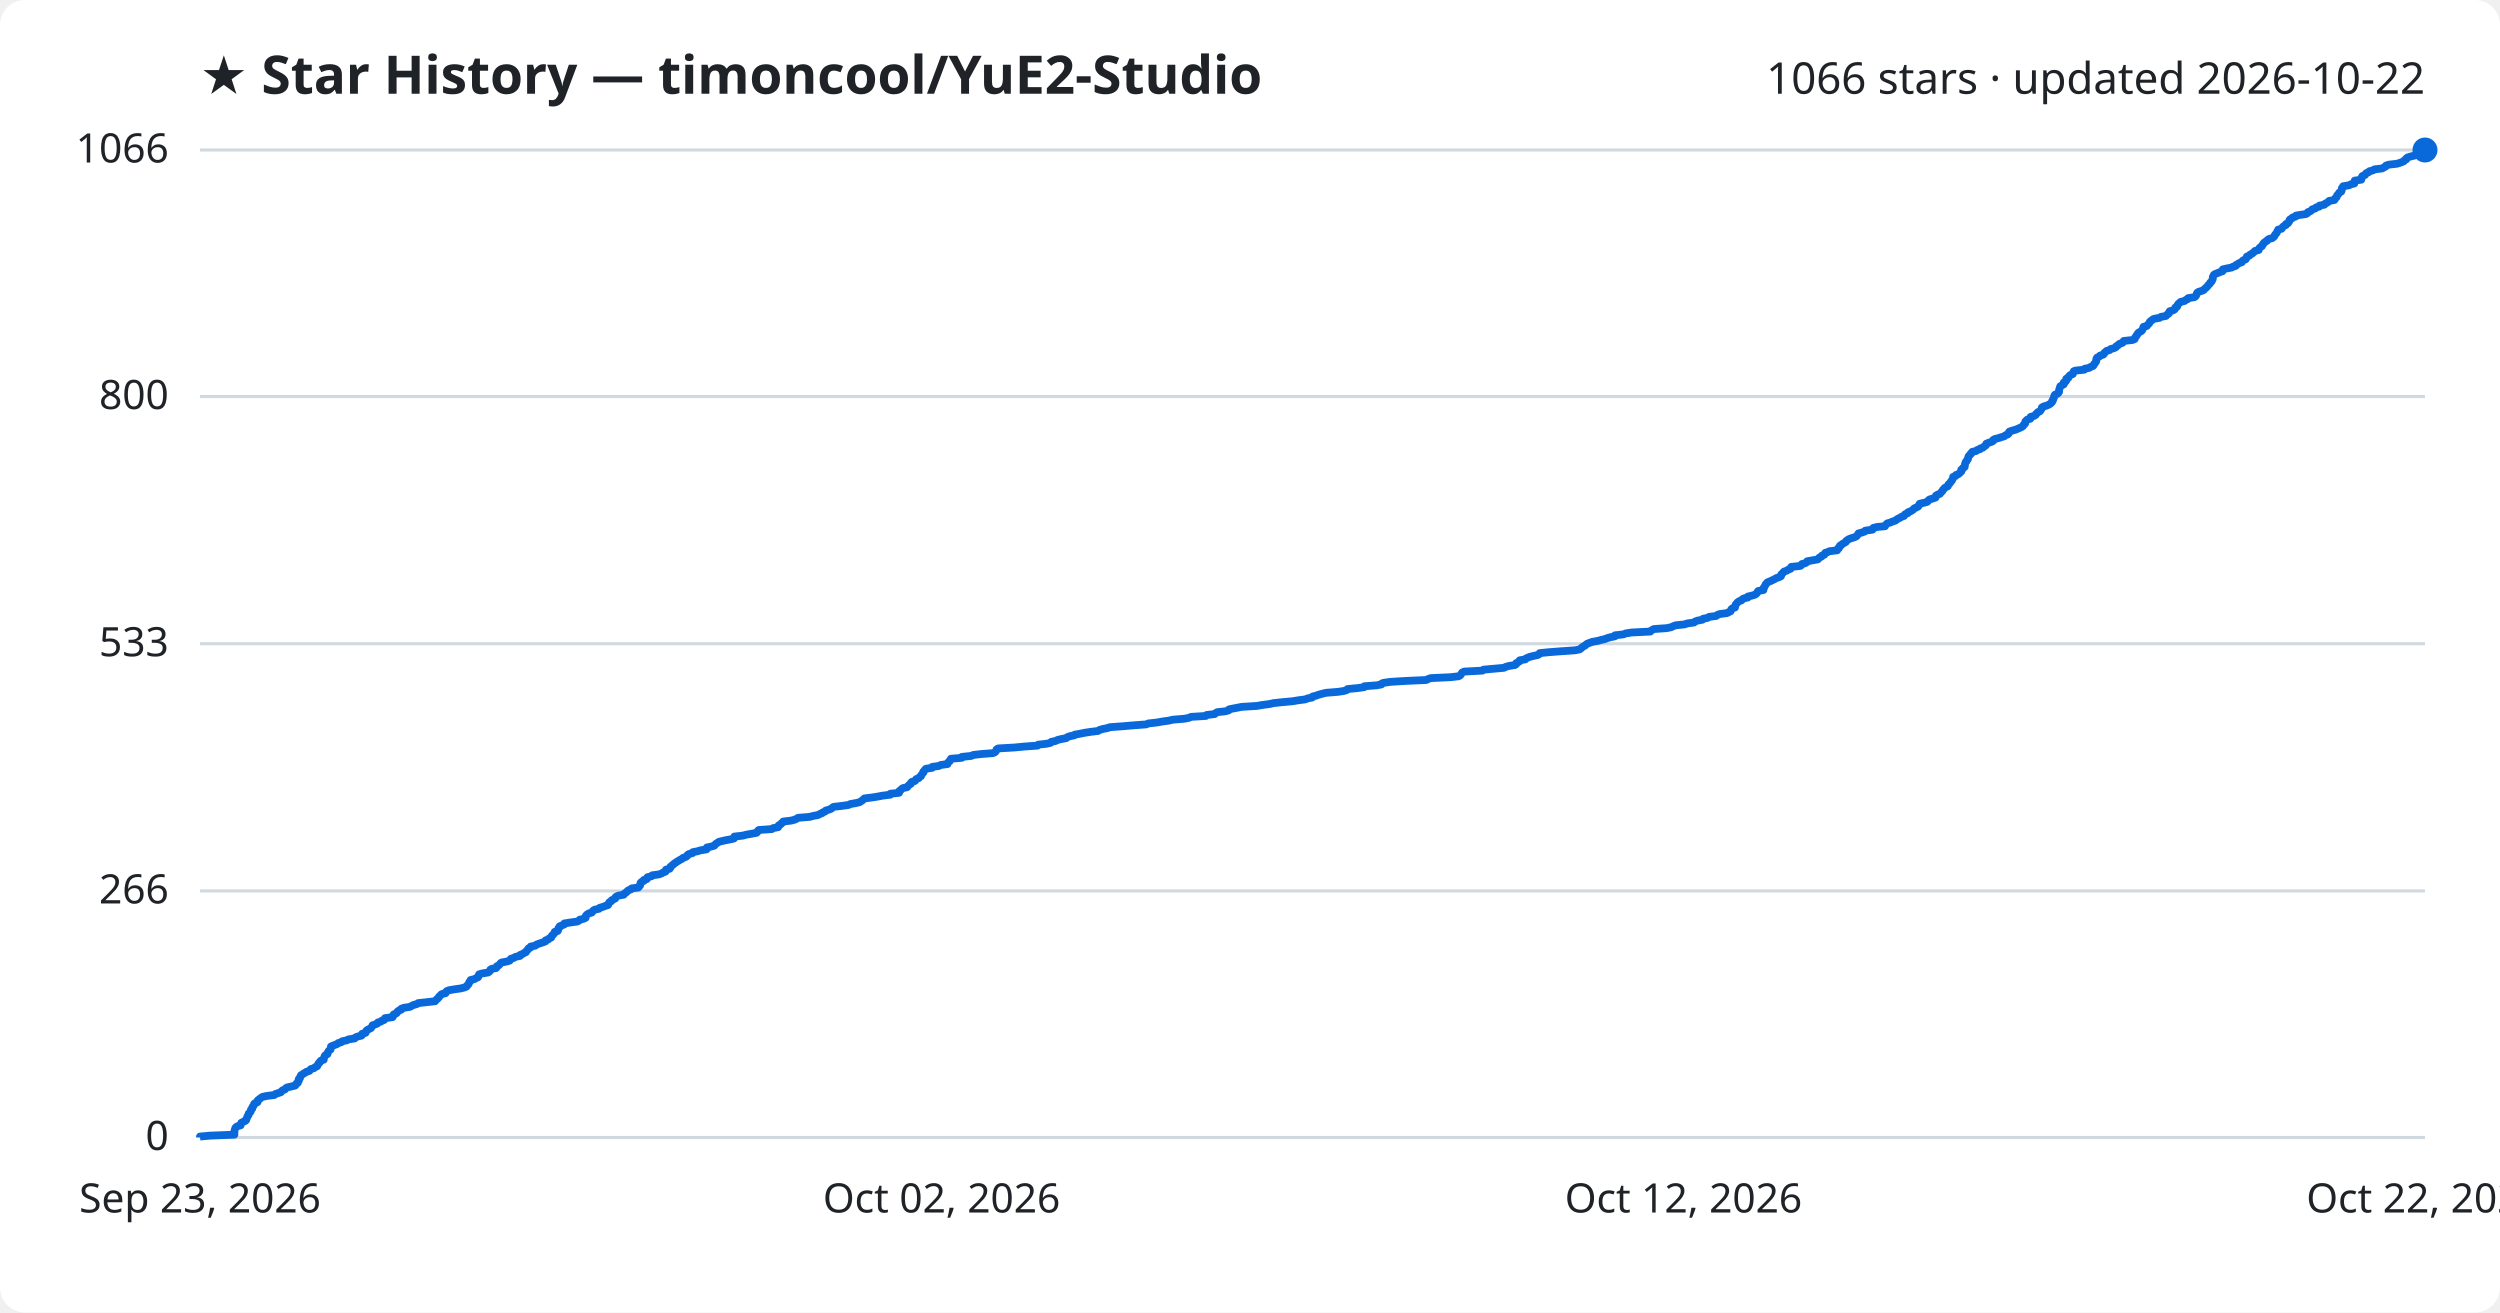
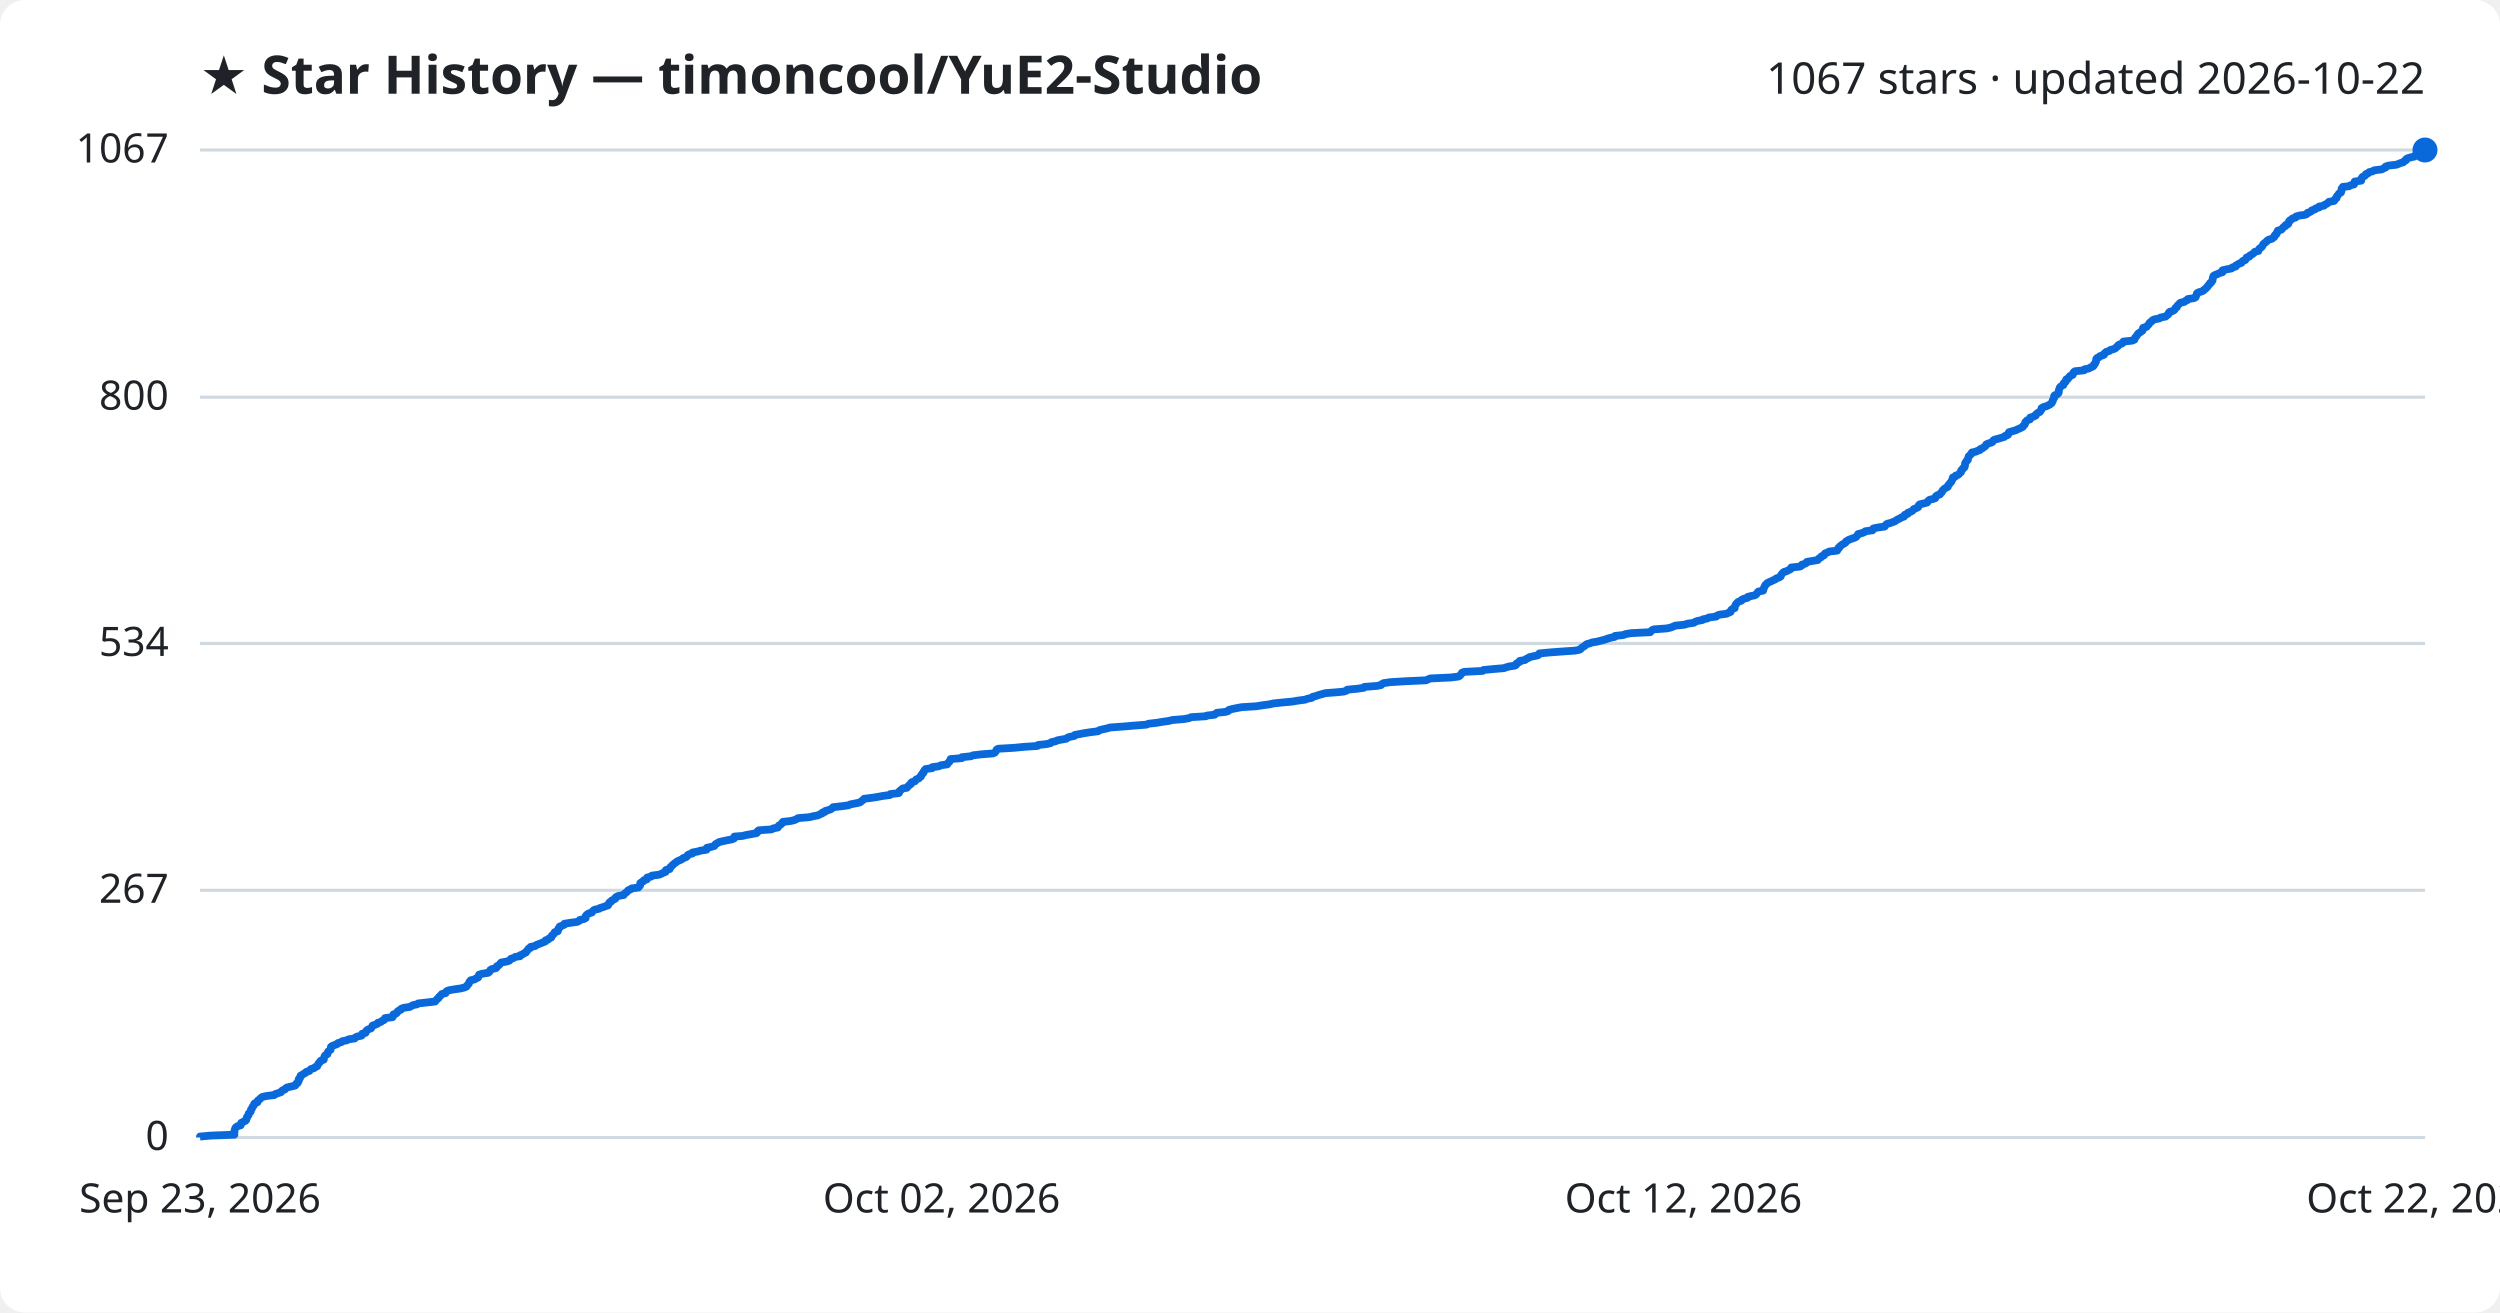
<svg xmlns="http://www.w3.org/2000/svg" viewBox="0 0 800 420" font-family="Segoe UI, sans-serif">
  <rect width="800" height="420" fill="#ffffff" rx="8" />
  <text x="64" y="30" fill="#1f2328" font-size="17" font-weight="700">★ Star History — timoncool/YuE2-Studio</text>
-   <text x="776" y="30" fill="#1f2328" font-size="14" text-anchor="end">1066 stars · updated 2026-10-22</text>
+   <text x="776" y="30" fill="#1f2328" font-size="14" text-anchor="end">1067 stars · updated 2026-10-22</text>
  <line x1="64" y1="364.0" x2="776" y2="364.0" stroke="#d1d9e0" stroke-width="1" />
  <text x="54" y="368.0" fill="#1f2328" font-size="13" text-anchor="end">0</text>
-   <line x1="64" y1="285.1" x2="776" y2="285.1" stroke="#d1d9e0" stroke-width="1" />
-   <text x="54" y="289.1" fill="#1f2328" font-size="13" text-anchor="end">266</text>
-   <line x1="64" y1="206.0" x2="776" y2="206.0" stroke="#d1d9e0" stroke-width="1" />
-   <text x="54" y="210.0" fill="#1f2328" font-size="13" text-anchor="end">533</text>
-   <line x1="64" y1="126.9" x2="776" y2="126.9" stroke="#d1d9e0" stroke-width="1" />
-   <text x="54" y="130.9" fill="#1f2328" font-size="13" text-anchor="end">800</text>
+   <line x1="64" y1="284.9" x2="776" y2="284.9" stroke="#d1d9e0" stroke-width="1" />
+   <text x="54" y="288.9" fill="#1f2328" font-size="13" text-anchor="end">267</text>
+   <line x1="64" y1="205.9" x2="776" y2="205.9" stroke="#d1d9e0" stroke-width="1" />
+   <text x="54" y="209.9" fill="#1f2328" font-size="13" text-anchor="end">534</text>
+   <line x1="64" y1="127.1" x2="776" y2="127.1" stroke="#d1d9e0" stroke-width="1" />
+   <text x="54" y="131.1" fill="#1f2328" font-size="13" text-anchor="end">800</text>
  <line x1="64" y1="48.0" x2="776" y2="48.0" stroke="#d1d9e0" stroke-width="1" />
-   <text x="54" y="52.0" fill="#1f2328" font-size="13" text-anchor="end">1066</text>
-   <path d="M64.0,364.0 L64.0,363.7 L67.2,363.4 L75.0,363.1 L75.0,362.8 L75.0,362.5 L75.0,362.2 L75.0,361.9 L75.1,361.6 L75.2,361.3 L75.3,361.0 L75.5,360.7 L76.0,360.4 L77.0,360.1 L77.1,359.8 L77.1,359.6 L77.2,359.3 L77.8,359.0 L78.5,358.7 L78.8,358.4 L78.8,358.1 L79.0,357.8 L79.1,357.5 L79.2,357.2 L79.5,356.9 L79.5,356.6 L79.6,356.3 L80.0,356.0 L80.2,355.7 L80.3,355.4 L80.3,355.1 L80.7,354.8 L80.7,354.5 L80.8,354.2 L81.1,353.9 L81.3,353.6 L81.3,353.3 L81.6,353.0 L82.4,352.7 L82.5,352.4 L82.5,352.1 L82.9,351.8 L83.3,351.5 L83.5,351.3 L84.0,351.0 L85.4,350.7 L87.8,350.4 L88.1,350.1 L89.0,349.8 L89.9,349.5 L90.1,349.2 L90.4,348.9 L91.2,348.6 L91.4,348.3 L91.8,348.0 L93.1,347.7 L94.4,347.4 L94.7,347.1 L94.8,346.8 L95.3,346.5 L95.3,346.2 L95.6,345.9 L95.6,345.6 L95.6,345.3 L96.0,345.0 L96.0,344.7 L96.2,344.4 L96.3,344.1 L96.8,343.8 L97.2,343.5 L97.8,343.2 L98.0,343.0 L99.0,342.7 L99.2,342.4 L99.5,342.1 L100.5,341.8 L100.8,341.5 L101.5,341.2 L101.6,340.9 L101.8,340.6 L101.9,340.3 L102.3,340.0 L102.4,339.7 L102.7,339.4 L103.6,339.1 L103.6,338.8 L103.7,338.5 L103.8,338.2 L103.9,337.9 L104.2,337.6 L104.8,337.3 L104.8,337.0 L105.0,336.7 L105.1,336.4 L105.4,336.1 L105.8,335.8 L105.8,335.5 L105.9,335.2 L105.9,334.9 L106.3,334.7 L107.1,334.4 L107.9,334.1 L108.2,333.8 L109.2,333.5 L109.5,333.2 L111.0,332.9 L111.5,332.6 L113.5,332.3 L113.7,332.0 L114.4,331.7 L115.7,331.4 L115.9,331.1 L115.9,330.8 L117.0,330.5 L117.1,330.2 L117.2,329.9 L117.5,329.6 L118.1,329.3 L118.7,329.0 L118.9,328.7 L119.1,328.4 L119.2,328.1 L120.1,327.8 L120.8,327.5 L120.9,327.2 L121.9,326.9 L122.2,326.6 L122.9,326.4 L123.1,326.1 L123.2,325.8 L125.6,325.5 L125.8,325.2 L125.8,324.9 L126.0,324.6 L126.8,324.3 L127.1,324.0 L127.2,323.7 L127.6,323.4 L128.4,323.1 L128.4,322.8 L129.2,322.5 L131.2,322.2 L131.7,321.9 L132.3,321.6 L133.4,321.3 L133.8,321.0 L136.5,320.7 L139.2,320.4 L139.5,320.1 L139.7,319.8 L140.1,319.5 L140.4,319.2 L140.5,318.9 L140.9,318.6 L141.1,318.3 L141.4,318.1 L142.6,317.8 L142.7,317.5 L142.9,317.2 L143.6,316.9 L145.3,316.6 L147.4,316.3 L148.6,316.0 L149.3,315.7 L149.4,315.4 L149.8,315.1 L150.0,314.8 L150.1,314.5 L150.2,314.2 L150.6,313.9 L150.6,313.6 L151.9,313.3 L152.3,313.0 L153.0,312.7 L153.1,312.4 L153.2,312.1 L153.3,311.8 L154.3,311.5 L156.2,311.2 L156.6,310.9 L156.9,310.6 L156.9,310.3 L157.4,310.0 L158.7,309.8 L159.0,309.5 L159.0,309.2 L159.6,308.9 L159.9,308.6 L160.1,308.3 L160.5,308.0 L162.1,307.7 L163.1,307.4 L163.3,307.1 L163.5,306.8 L164.5,306.5 L164.9,306.2 L166.4,305.9 L166.4,305.6 L167.2,305.3 L167.6,305.0 L168.3,304.7 L168.4,304.4 L168.7,304.1 L169.0,303.8 L169.1,303.5 L169.8,303.2 L169.8,302.9 L171.3,302.6 L171.6,302.3 L172.4,302.0 L173.3,301.7 L173.9,301.5 L174.6,301.2 L174.6,300.9 L175.5,300.6 L175.7,300.3 L176.4,300.0 L176.5,299.7 L176.6,299.4 L177.0,299.1 L177.2,298.8 L177.5,298.5 L177.5,298.2 L178.5,297.9 L178.6,297.6 L178.7,297.3 L178.7,297.0 L179.1,296.7 L179.1,296.4 L179.9,296.1 L180.6,295.8 L180.6,295.5 L182.5,295.2 L184.7,294.9 L185.3,294.6 L185.5,294.3 L186.8,294.0 L187.4,293.7 L187.4,293.4 L187.4,293.2 L187.6,292.9 L187.9,292.6 L188.4,292.3 L189.4,292.0 L189.6,291.7 L189.8,291.4 L190.3,291.1 L191.7,290.8 L191.9,290.5 L192.9,290.2 L193.7,289.9 L194.6,289.6 L194.6,289.3 L194.9,289.0 L195.0,288.7 L195.6,288.4 L195.7,288.1 L196.3,287.8 L196.9,287.5 L196.9,287.2 L197.2,286.9 L197.9,286.6 L199.6,286.3 L199.7,286.0 L200.2,285.7 L200.6,285.4 L200.8,285.1 L201.1,284.9 L201.9,284.6 L202.1,284.3 L204.3,284.0 L204.4,283.7 L204.8,283.4 L204.9,283.1 L204.9,282.8 L205.0,282.5 L205.3,282.2 L206.0,281.9 L206.0,281.6 L207.0,281.3 L207.0,281.0 L207.2,280.7 L208.5,280.4 L208.7,280.1 L210.9,279.8 L211.7,279.5 L212.2,279.2 L213.0,278.9 L213.0,278.6 L213.1,278.3 L214.3,278.0 L214.5,277.7 L214.5,277.4 L214.9,277.1 L215.2,276.8 L215.5,276.6 L215.8,276.3 L216.3,276.0 L216.7,275.7 L217.2,275.4 L217.7,275.1 L218.3,274.8 L218.6,274.5 L219.5,274.2 L219.9,273.9 L220.0,273.6 L220.4,273.3 L221.6,273.0 L221.7,272.7 L223.2,272.4 L224.2,272.1 L226.1,271.8 L226.2,271.5 L226.2,271.2 L227.6,270.9 L228.6,270.6 L228.8,270.3 L229.1,270.0 L229.6,269.7 L230.0,269.4 L231.2,269.1 L232.6,268.8 L234.2,268.5 L234.9,268.3 L234.9,268.0 L235.0,267.7 L237.7,267.4 L238.8,267.1 L240.5,266.8 L242.1,266.5 L242.4,266.2 L242.5,265.9 L242.8,265.6 L247.0,265.3 L247.4,265.0 L249.0,264.7 L249.1,264.4 L249.2,264.1 L249.8,263.8 L250.0,263.5 L250.5,263.2 L250.6,262.9 L253.1,262.6 L254.3,262.3 L254.9,262.0 L255.4,261.7 L259.1,261.4 L260.2,261.1 L261.8,260.8 L262.3,260.5 L263.1,260.2 L263.2,260.0 L264.0,259.7 L264.2,259.4 L265.2,259.1 L266.0,258.8 L266.3,258.5 L266.7,258.2 L269.3,257.9 L271.5,257.6 L272.1,257.3 L273.8,257.0 L275.1,256.7 L275.5,256.4 L276.0,256.1 L276.3,255.8 L276.6,255.5 L279.0,255.2 L280.9,254.9 L282.5,254.6 L284.9,254.3 L284.9,254.0 L287.7,253.7 L287.8,253.4 L287.8,253.1 L288.3,252.8 L288.5,252.5 L288.9,252.2 L290.3,251.9 L290.4,251.7 L290.7,251.4 L291.0,251.1 L291.5,250.8 L291.5,250.5 L291.8,250.2 L292.8,249.9 L293.0,249.6 L293.2,249.3 L294.0,249.0 L294.2,248.7 L294.7,248.4 L294.8,248.1 L295.0,247.8 L295.2,247.5 L295.5,247.2 L295.5,246.9 L295.8,246.6 L296.0,246.3 L296.3,246.0 L298.3,245.7 L298.3,245.4 L300.5,245.1 L301.0,244.8 L303.2,244.5 L303.2,244.2 L303.5,243.9 L303.9,243.6 L303.9,243.4 L304.2,243.1 L304.3,242.8 L307.8,242.5 L307.8,242.2 L310.8,241.9 L311.4,241.6 L313.9,241.3 L317.8,241.0 L318.4,240.7 L318.7,240.4 L318.8,240.1 L318.9,239.8 L319.4,239.5 L324.6,239.2 L327.7,238.9 L332.0,238.6 L332.2,238.3 L334.9,238.0 L336.2,237.7 L336.4,237.4 L337.8,237.1 L338.4,236.8 L339.6,236.5 L341.2,236.2 L341.5,235.9 L342.3,235.6 L343.8,235.3 L343.9,235.1 L345.6,234.8 L347.0,234.5 L349.0,234.2 L351.4,233.9 L351.8,233.6 L352.8,233.3 L354.3,233.0 L355.2,232.7 L359.3,232.4 L362.8,232.1 L366.8,231.8 L367.5,231.5 L370.2,231.2 L371.9,230.9 L374.0,230.6 L375.3,230.3 L379.0,230.0 L380.5,229.7 L381.1,229.4 L385.9,229.1 L386.1,228.8 L388.7,228.5 L389.0,228.2 L389.5,227.9 L392.2,227.6 L393.2,227.3 L393.3,227.0 L394.2,226.8 L395.8,226.5 L397.3,226.2 L402.2,225.9 L403.9,225.6 L406.2,225.3 L407.5,225.0 L410.3,224.7 L413.6,224.4 L415.4,224.1 L417.7,223.8 L418.4,223.5 L419.9,223.2 L420.0,222.9 L421.2,222.6 L422.0,222.3 L423.1,222.0 L424.3,221.7 L428.1,221.4 L430.1,221.1 L431.0,220.8 L431.2,220.5 L434.3,220.2 L436.5,219.9 L436.6,219.6 L440.6,219.3 L442.1,219.0 L442.2,218.7 L442.8,218.5 L444.9,218.2 L449.8,217.9 L456.4,217.6 L457.0,217.3 L457.8,217.0 L464.2,216.7 L466.8,216.4 L467.3,216.1 L467.5,215.8 L467.7,215.5 L467.9,215.2 L468.6,214.9 L474.4,214.6 L474.7,214.3 L477.9,214.0 L481.3,213.7 L481.8,213.4 L482.9,213.1 L484.8,212.8 L485.2,212.5 L485.2,212.2 L485.8,211.9 L486.3,211.6 L486.3,211.3 L488.1,211.0 L488.3,210.7 L489.0,210.4 L489.5,210.2 L490.7,209.9 L492.1,209.6 L492.6,209.3 L492.7,209.0 L495.7,208.7 L499.6,208.4 L504.0,208.1 L505.5,207.8 L505.9,207.5 L506.2,207.2 L506.6,206.9 L507.2,206.6 L507.5,206.3 L507.9,206.0 L508.7,205.7 L509.5,205.4 L511.2,205.1 L512.3,204.8 L513.6,204.5 L514.3,204.2 L515.4,203.9 L516.8,203.6 L516.8,203.3 L519.5,203.0 L520.2,202.7 L522.1,202.4 L528.1,202.1 L528.3,201.8 L528.7,201.6 L529.2,201.3 L533.4,201.0 L534.8,200.7 L535.4,200.4 L536.2,200.1 L539.1,199.8 L539.9,199.5 L542.1,199.2 L542.4,198.9 L543.2,198.6 L544.8,198.3 L545.0,198.0 L546.5,197.7 L546.9,197.4 L549.2,197.1 L549.5,196.8 L550.3,196.5 L552.6,196.2 L553.2,195.9 L553.8,195.6 L553.9,195.3 L554.0,195.0 L554.3,194.7 L555.2,194.4 L555.2,194.1 L555.3,193.8 L555.4,193.5 L555.6,193.3 L555.8,193.0 L556.1,192.7 L556.5,192.4 L557.3,192.1 L557.5,191.8 L558.0,191.5 L559.3,191.2 L559.3,190.9 L560.6,190.6 L561.6,190.3 L562.0,190.0 L562.3,189.7 L562.4,189.4 L562.7,189.1 L564.3,188.8 L564.3,188.5 L564.3,188.2 L564.6,187.9 L564.7,187.6 L564.9,187.3 L565.0,187.0 L565.3,186.7 L565.5,186.4 L566.2,186.1 L566.9,185.8 L567.5,185.5 L568.1,185.2 L568.4,185.0 L569.3,184.7 L569.9,184.4 L570.0,184.1 L570.0,183.8 L570.4,183.5 L570.6,183.2 L570.9,182.9 L571.8,182.6 L572.2,182.3 L573.0,182.0 L573.2,181.7 L573.2,181.4 L576.1,181.1 L576.5,180.8 L576.6,180.5 L577.7,180.2 L578.2,179.9 L578.3,179.6 L580.0,179.3 L581.7,179.0 L582.0,178.7 L582.2,178.4 L582.9,178.1 L583.0,177.8 L583.8,177.5 L583.9,177.2 L584.1,176.9 L584.8,176.7 L585.4,176.4 L587.9,176.1 L587.9,175.8 L588.4,175.5 L588.4,175.2 L588.8,174.9 L588.8,174.6 L589.3,174.3 L589.7,174.0 L590.2,173.7 L590.7,173.4 L590.8,173.1 L591.2,172.8 L591.7,172.5 L592.5,172.2 L593.5,171.9 L594.1,171.6 L594.3,171.3 L594.6,171.0 L594.7,170.7 L595.8,170.4 L596.7,170.1 L596.9,169.8 L599.2,169.5 L599.2,169.2 L599.5,168.9 L600.9,168.6 L603.2,168.4 L603.3,168.1 L603.6,167.8 L603.9,167.5 L604.9,167.2 L605.6,166.9 L606.5,166.6 L606.9,166.3 L607.3,166.0 L608.0,165.7 L608.4,165.4 L609.3,165.1 L609.4,164.8 L609.7,164.5 L610.5,164.2 L610.6,163.9 L611.4,163.6 L611.9,163.3 L612.3,163.0 L612.5,162.7 L613.2,162.4 L613.8,162.1 L614.0,161.8 L614.1,161.5 L614.3,161.2 L615.6,160.9 L616.7,160.6 L617.0,160.3 L617.1,160.1 L617.5,159.8 L618.6,159.5 L619.4,159.2 L619.4,158.9 L619.5,158.6 L620.0,158.3 L620.8,158.0 L621.0,157.7 L621.3,157.4 L621.6,157.1 L621.7,156.8 L622.0,156.5 L622.2,156.2 L622.7,155.9 L623.3,155.6 L623.4,155.3 L623.5,155.0 L623.9,154.7 L624.1,154.4 L624.3,154.1 L624.6,153.8 L624.7,153.5 L624.9,153.2 L625.0,152.9 L625.0,152.6 L625.8,152.3 L625.9,152.0 L626.5,151.8 L627.0,151.5 L627.2,151.2 L627.6,150.9 L627.6,150.6 L627.6,150.3 L628.1,150.0 L628.2,149.7 L628.7,149.4 L628.7,149.1 L628.8,148.8 L628.8,148.5 L628.9,148.2 L629.0,147.9 L629.3,147.6 L629.4,147.3 L629.7,147.0 L629.8,146.7 L629.8,146.4 L629.9,146.1 L630.1,145.8 L630.5,145.5 L630.6,145.2 L631.0,144.9 L631.1,144.6 L632.4,144.3 L632.7,144.0 L633.7,143.7 L633.7,143.5 L634.6,143.2 L634.9,142.9 L635.4,142.6 L635.6,142.3 L635.6,142.0 L636.3,141.7 L637.3,141.4 L637.8,141.1 L637.8,140.8 L638.3,140.5 L639.5,140.2 L640.4,139.9 L641.4,139.6 L641.7,139.3 L642.5,139.0 L642.8,138.7 L642.8,138.4 L643.0,138.1 L643.9,137.8 L645.0,137.5 L645.7,137.2 L646.4,136.9 L647.0,136.6 L647.4,136.3 L647.5,136.0 L647.9,135.7 L648.1,135.4 L648.1,135.2 L648.1,134.9 L648.4,134.6 L648.7,134.3 L649.7,134.0 L649.7,133.7 L649.8,133.4 L650.9,133.1 L651.4,132.8 L651.5,132.5 L651.9,132.2 L652.1,131.9 L652.8,131.6 L653.0,131.3 L653.2,131.0 L653.4,130.7 L653.4,130.4 L653.9,130.1 L654.9,129.8 L655.6,129.5 L656.1,129.2 L656.4,128.9 L656.7,128.6 L656.7,128.3 L657.0,128.0 L657.0,127.7 L657.2,127.4 L657.3,127.1 L657.3,126.9 L657.4,126.6 L657.6,126.3 L658.4,126.0 L658.7,125.7 L658.9,125.4 L658.9,125.1 L658.9,124.8 L659.0,124.5 L659.1,124.2 L659.2,123.9 L659.3,123.6 L659.8,123.3 L660.4,123.0 L660.4,122.7 L660.4,122.4 L661.0,122.1 L661.2,121.8 L661.2,121.5 L661.2,121.2 L661.9,120.9 L661.9,120.6 L662.2,120.3 L662.5,120.0 L663.3,119.7 L663.4,119.4 L663.5,119.1 L663.6,118.8 L664.1,118.6 L667.0,118.3 L667.1,118.0 L668.6,117.7 L669.0,117.4 L669.8,117.1 L670.0,116.8 L670.1,116.5 L670.4,116.2 L670.6,115.9 L670.8,115.6 L670.8,115.3 L670.8,115.0 L670.9,114.7 L671.1,114.4 L671.8,114.1 L672.0,113.8 L673.0,113.5 L673.3,113.2 L673.4,112.9 L673.8,112.6 L674.1,112.3 L675.1,112.0 L675.4,111.7 L676.5,111.4 L677.1,111.1 L677.2,110.8 L677.8,110.5 L677.9,110.3 L678.3,110.0 L679.2,109.7 L679.4,109.4 L679.6,109.1 L682.4,108.8 L683.1,108.5 L683.2,108.2 L683.3,107.9 L683.6,107.6 L683.7,107.3 L684.0,107.0 L684.1,106.7 L684.4,106.4 L685.0,106.1 L685.4,105.8 L685.6,105.5 L685.7,105.2 L685.8,104.9 L685.9,104.6 L687.0,104.3 L687.2,104.0 L687.5,103.7 L687.8,103.4 L687.9,103.1 L688.1,102.8 L688.6,102.5 L688.9,102.2 L689.4,102.0 L691.1,101.7 L691.5,101.4 L693.1,101.1 L693.3,100.8 L693.8,100.5 L694.1,100.2 L694.1,99.9 L694.3,99.6 L695.4,99.3 L695.9,99.0 L696.1,98.7 L696.1,98.4 L696.7,98.1 L696.7,97.8 L696.9,97.5 L697.1,97.2 L697.5,96.9 L697.8,96.6 L699.1,96.3 L699.4,96.0 L700.1,95.7 L700.2,95.4 L702.2,95.1 L702.6,94.8 L702.8,94.5 L702.9,94.2 L703.0,93.9 L703.1,93.7 L703.5,93.4 L704.5,93.1 L705.2,92.8 L705.4,92.5 L705.8,92.2 L706.1,91.9 L706.4,91.6 L706.6,91.3 L706.9,91.0 L707.2,90.7 L707.3,90.4 L707.7,90.1 L707.8,89.8 L708.0,89.5 L708.1,89.2 L708.1,88.9 L708.1,88.6 L708.3,88.3 L708.4,88.0 L708.8,87.7 L709.6,87.4 L710.3,87.1 L711.2,86.8 L711.3,86.5 L711.3,86.2 L712.6,85.9 L714.2,85.6 L714.4,85.4 L715.4,85.1 L715.5,84.8 L716.1,84.5 L716.5,84.2 L717.4,83.9 L717.5,83.6 L717.8,83.3 L718.6,83.0 L718.8,82.7 L718.9,82.4 L719.0,82.1 L719.8,81.8 L720.0,81.5 L720.6,81.2 L721.0,80.9 L721.3,80.6 L721.6,80.3 L722.8,80.0 L722.8,79.7 L723.0,79.4 L723.3,79.1 L723.8,78.8 L723.9,78.5 L724.2,78.2 L724.3,77.9 L724.6,77.6 L725.0,77.3 L725.4,77.1 L725.6,76.8 L726.0,76.5 L727.1,76.2 L727.5,75.9 L727.8,75.6 L727.9,75.3 L728.1,75.0 L728.4,74.7 L728.6,74.4 L728.7,74.1 L728.9,73.8 L729.0,73.5 L730.1,73.2 L730.3,72.9 L730.5,72.6 L730.9,72.3 L731.5,72.0 L731.5,71.7 L732.2,71.4 L732.3,71.1 L732.6,70.8 L732.6,70.5 L732.8,70.2 L733.4,69.9 L733.6,69.6 L734.6,69.3 L734.7,69.0 L735.8,68.8 L737.9,68.5 L738.4,68.2 L738.5,67.9 L739.3,67.6 L739.7,67.3 L739.9,67.0 L740.9,66.7 L741.1,66.4 L742.2,66.1 L742.2,65.8 L743.8,65.5 L744.0,65.2 L744.6,64.9 L745.1,64.6 L745.3,64.3 L747.0,64.0 L747.2,63.7 L747.3,63.4 L747.7,63.1 L747.8,62.8 L747.9,62.5 L748.2,62.2 L748.4,61.9 L748.6,61.6 L749.2,61.3 L749.3,61.0 L749.4,60.7 L749.4,60.5 L749.4,60.2 L749.7,59.9 L749.8,59.6 L751.7,59.3 L752.2,59.0 L753.4,58.7 L753.4,58.4 L753.5,58.1 L753.5,57.8 L755.6,57.5 L755.7,57.2 L755.7,56.9 L755.8,56.6 L756.0,56.3 L756.8,56.0 L757.0,55.7 L757.2,55.4 L758.0,55.1 L758.2,54.8 L759.4,54.5 L759.8,54.2 L762.3,53.9 L762.8,53.6 L763.4,53.3 L763.5,53.0 L764.4,52.7 L767.0,52.4 L767.7,52.2 L768.5,51.9 L769.2,51.6 L769.4,51.3 L770.0,51.0 L770.0,50.7 L770.4,50.4 L771.3,50.1 L772.6,49.8 L772.9,49.5 L773.3,49.2 L773.3,48.9 L774.6,48.6 L775.0,48.3 L776.0,48.0 L776.0,48.0" fill="none" stroke="#0969da" stroke-width="2.5" stroke-linejoin="round" />
+   <text x="54" y="52.0" fill="#1f2328" font-size="13" text-anchor="end">1067</text>
+   <path d="M64.0,364.0 L64.0,363.7 L67.2,363.4 L75.0,363.1 L75.0,362.8 L75.0,362.5 L75.0,362.2 L75.0,361.9 L75.1,361.6 L75.2,361.3 L75.3,361.0 L75.5,360.7 L76.0,360.4 L77.0,360.1 L77.1,359.9 L77.1,359.6 L77.2,359.3 L77.8,359.0 L78.5,358.7 L78.8,358.4 L78.8,358.1 L79.0,357.8 L79.0,357.5 L79.2,357.2 L79.5,356.9 L79.5,356.6 L79.6,356.3 L80.0,356.0 L80.2,355.7 L80.3,355.4 L80.3,355.1 L80.6,354.8 L80.7,354.5 L80.8,354.2 L81.1,353.9 L81.3,353.6 L81.3,353.3 L81.6,353.0 L82.4,352.7 L82.5,352.4 L82.5,352.2 L82.9,351.9 L83.3,351.6 L83.5,351.3 L84.0,351.0 L85.4,350.7 L87.8,350.4 L88.1,350.1 L89.0,349.8 L89.9,349.5 L90.1,349.2 L90.4,348.9 L91.2,348.6 L91.4,348.3 L91.8,348.0 L93.1,347.7 L94.4,347.4 L94.7,347.1 L94.8,346.8 L95.3,346.5 L95.3,346.2 L95.6,345.9 L95.6,345.6 L95.6,345.3 L96.0,345.0 L96.0,344.7 L96.2,344.5 L96.2,344.2 L96.8,343.9 L97.2,343.6 L97.8,343.3 L98.0,343.0 L99.0,342.7 L99.2,342.4 L99.5,342.1 L100.5,341.8 L100.8,341.5 L101.5,341.2 L101.6,340.9 L101.8,340.6 L101.9,340.3 L102.3,340.0 L102.4,339.7 L102.7,339.4 L103.6,339.1 L103.6,338.8 L103.7,338.5 L103.8,338.2 L103.9,337.9 L104.2,337.6 L104.8,337.3 L104.8,337.0 L104.9,336.8 L105.0,336.5 L105.4,336.2 L105.8,335.9 L105.8,335.6 L105.9,335.3 L105.9,335.0 L106.3,334.7 L107.1,334.4 L107.9,334.1 L108.1,333.8 L109.2,333.5 L109.5,333.2 L111.0,332.9 L111.5,332.6 L113.5,332.3 L113.7,332.0 L114.3,331.7 L115.7,331.4 L115.9,331.1 L115.9,330.8 L117.0,330.5 L117.1,330.2 L117.2,329.9 L117.5,329.6 L118.1,329.3 L118.7,329.1 L118.9,328.8 L119.1,328.5 L119.2,328.2 L120.1,327.9 L120.8,327.6 L120.9,327.3 L121.9,327.0 L122.2,326.7 L122.9,326.4 L123.1,326.1 L123.2,325.8 L125.6,325.5 L125.8,325.2 L125.8,324.9 L125.9,324.6 L126.8,324.3 L127.1,324.0 L127.2,323.7 L127.6,323.4 L128.3,323.1 L128.4,322.8 L129.2,322.5 L131.2,322.2 L131.7,321.9 L132.3,321.6 L133.4,321.4 L133.8,321.1 L136.5,320.8 L139.2,320.5 L139.5,320.2 L139.7,319.9 L140.0,319.6 L140.4,319.3 L140.5,319.0 L140.9,318.7 L141.1,318.4 L141.4,318.1 L142.6,317.8 L142.7,317.5 L142.9,317.2 L143.6,316.9 L145.3,316.6 L147.4,316.3 L148.6,316.0 L149.3,315.7 L149.4,315.4 L149.7,315.1 L150.0,314.8 L150.1,314.5 L150.2,314.2 L150.6,313.9 L150.6,313.7 L151.9,313.4 L152.3,313.1 L153.0,312.8 L153.1,312.5 L153.2,312.2 L153.3,311.9 L154.3,311.6 L156.2,311.3 L156.6,311.0 L156.8,310.7 L156.9,310.4 L157.4,310.1 L158.7,309.8 L159.0,309.5 L159.0,309.2 L159.6,308.9 L159.9,308.6 L160.1,308.3 L160.4,308.0 L162.1,307.7 L163.0,307.4 L163.3,307.1 L163.5,306.8 L164.5,306.5 L164.9,306.2 L166.4,306.0 L166.4,305.7 L167.2,305.4 L167.6,305.1 L168.3,304.8 L168.4,304.5 L168.7,304.2 L169.0,303.9 L169.1,303.6 L169.8,303.3 L169.8,303.0 L171.3,302.7 L171.6,302.4 L172.4,302.1 L173.2,301.8 L173.9,301.5 L174.6,301.2 L174.6,300.9 L175.5,300.6 L175.7,300.3 L176.4,300.0 L176.5,299.7 L176.6,299.4 L177.0,299.1 L177.2,298.8 L177.5,298.5 L177.5,298.3 L178.5,298.0 L178.6,297.7 L178.7,297.4 L178.7,297.1 L179.1,296.8 L179.1,296.5 L179.9,296.2 L180.6,295.9 L180.6,295.6 L182.5,295.3 L184.7,295.0 L185.3,294.7 L185.5,294.4 L186.8,294.1 L187.4,293.8 L187.4,293.5 L187.4,293.2 L187.6,292.9 L187.9,292.6 L188.4,292.3 L189.4,292.0 L189.6,291.7 L189.8,291.4 L190.3,291.1 L191.7,290.8 L191.9,290.6 L192.9,290.3 L193.7,290.0 L194.6,289.7 L194.6,289.4 L194.9,289.1 L195.0,288.8 L195.6,288.5 L195.7,288.2 L196.3,287.9 L196.9,287.6 L196.9,287.3 L197.2,287.0 L197.9,286.7 L199.6,286.4 L199.7,286.1 L200.1,285.8 L200.5,285.5 L200.8,285.2 L201.0,284.9 L201.8,284.6 L202.1,284.3 L204.3,284.0 L204.4,283.7 L204.8,283.4 L204.9,283.1 L204.9,282.9 L204.9,282.6 L205.3,282.3 L205.9,282.0 L206.0,281.7 L207.0,281.4 L207.0,281.1 L207.1,280.8 L208.4,280.5 L208.6,280.2 L210.9,279.9 L211.7,279.6 L212.2,279.3 L213.0,279.0 L213.0,278.7 L213.1,278.4 L214.3,278.1 L214.4,277.8 L214.5,277.5 L214.9,277.2 L215.1,276.9 L215.5,276.6 L215.8,276.3 L216.3,276.0 L216.6,275.7 L217.2,275.4 L217.7,275.2 L218.3,274.9 L218.6,274.6 L219.5,274.3 L219.9,274.0 L220.0,273.7 L220.4,273.4 L221.6,273.1 L221.6,272.8 L223.2,272.5 L224.2,272.2 L226.1,271.9 L226.2,271.6 L226.2,271.3 L227.6,271.0 L228.6,270.7 L228.8,270.4 L229.0,270.1 L229.6,269.8 L230.0,269.5 L231.2,269.2 L232.6,268.9 L234.2,268.6 L234.9,268.3 L234.9,268.0 L235.0,267.7 L237.6,267.5 L238.8,267.2 L240.5,266.9 L242.1,266.6 L242.4,266.3 L242.4,266.0 L242.8,265.7 L246.9,265.4 L247.4,265.1 L248.9,264.8 L249.0,264.5 L249.2,264.2 L249.8,263.9 L250.0,263.6 L250.5,263.3 L250.5,263.0 L253.1,262.7 L254.3,262.4 L254.9,262.1 L255.4,261.8 L259.0,261.5 L260.2,261.2 L261.8,260.9 L262.3,260.6 L263.1,260.3 L263.2,260.0 L264.0,259.8 L264.1,259.5 L265.2,259.2 L266.0,258.9 L266.3,258.6 L266.6,258.3 L269.3,258.0 L271.5,257.7 L272.1,257.4 L273.7,257.1 L275.1,256.8 L275.5,256.5 L275.9,256.2 L276.3,255.9 L276.5,255.6 L279.0,255.3 L280.9,255.0 L282.5,254.7 L284.8,254.4 L284.9,254.1 L287.6,253.8 L287.8,253.5 L287.8,253.2 L288.2,252.9 L288.5,252.6 L288.9,252.3 L290.2,252.1 L290.4,251.8 L290.7,251.5 L291.0,251.2 L291.5,250.9 L291.5,250.6 L291.8,250.3 L292.8,250.0 L293.0,249.7 L293.2,249.4 L294.0,249.1 L294.2,248.8 L294.7,248.5 L294.7,248.2 L295.0,247.9 L295.1,247.6 L295.5,247.3 L295.5,247.0 L295.8,246.7 L295.9,246.4 L296.2,246.1 L298.3,245.8 L298.3,245.5 L300.5,245.2 L301.0,244.9 L303.1,244.6 L303.2,244.4 L303.4,244.1 L303.8,243.8 L303.9,243.5 L304.2,243.2 L304.2,242.9 L307.8,242.6 L307.8,242.3 L310.7,242.0 L311.4,241.7 L313.9,241.4 L317.7,241.1 L318.4,240.8 L318.6,240.5 L318.8,240.2 L318.9,239.9 L319.4,239.6 L324.5,239.3 L327.6,239.0 L332.0,238.7 L332.2,238.4 L334.9,238.1 L336.2,237.8 L336.4,237.5 L337.8,237.2 L338.4,236.9 L339.5,236.7 L341.2,236.4 L341.5,236.1 L342.3,235.8 L343.8,235.5 L343.9,235.2 L345.5,234.9 L347.0,234.6 L349.0,234.3 L351.4,234.0 L351.7,233.7 L352.8,233.4 L354.2,233.1 L355.2,232.8 L359.3,232.5 L362.8,232.2 L366.8,231.9 L367.5,231.6 L370.1,231.3 L371.9,231.0 L374.0,230.7 L375.2,230.4 L378.9,230.1 L380.5,229.8 L381.1,229.5 L385.9,229.2 L386.1,229.0 L388.7,228.7 L389.0,228.4 L389.4,228.1 L392.2,227.8 L393.1,227.5 L393.2,227.2 L394.2,226.9 L395.7,226.6 L397.3,226.3 L402.1,226.0 L403.9,225.7 L406.2,225.4 L407.5,225.1 L410.3,224.8 L413.6,224.5 L415.3,224.2 L417.6,223.9 L418.4,223.6 L419.8,223.3 L420.0,223.0 L421.2,222.7 L422.0,222.4 L423.1,222.1 L424.2,221.8 L428.1,221.5 L430.0,221.3 L430.9,221.0 L431.1,220.7 L434.3,220.4 L436.4,220.1 L436.6,219.8 L440.6,219.5 L442.0,219.2 L442.2,218.9 L442.8,218.6 L444.8,218.3 L449.7,218.0 L456.3,217.7 L457.0,217.4 L457.7,217.1 L464.2,216.8 L466.7,216.5 L467.2,216.2 L467.4,215.9 L467.7,215.6 L467.8,215.3 L468.5,215.0 L474.4,214.7 L474.7,214.4 L477.8,214.1 L481.3,213.8 L481.8,213.6 L482.8,213.3 L484.8,213.0 L485.2,212.7 L485.2,212.4 L485.7,212.1 L486.3,211.8 L486.3,211.5 L488.0,211.2 L488.3,210.9 L489.0,210.6 L489.4,210.3 L490.7,210.0 L492.1,209.7 L492.5,209.4 L492.6,209.1 L495.7,208.8 L499.6,208.5 L504.0,208.2 L505.5,207.9 L505.9,207.6 L506.1,207.3 L506.6,207.0 L507.1,206.7 L507.4,206.4 L507.8,206.1 L508.7,205.9 L509.4,205.6 L511.2,205.3 L512.3,205.0 L513.5,204.7 L514.3,204.4 L515.3,204.1 L516.7,203.8 L516.8,203.5 L519.5,203.2 L520.2,202.9 L522.0,202.6 L528.1,202.3 L528.3,202.0 L528.6,201.7 L529.2,201.4 L533.3,201.1 L534.7,200.8 L535.4,200.5 L536.1,200.2 L539.1,199.9 L539.9,199.6 L542.0,199.3 L542.4,199.0 L543.2,198.7 L544.8,198.4 L544.9,198.2 L546.4,197.9 L546.8,197.6 L549.2,197.3 L549.4,197.0 L550.2,196.7 L552.5,196.4 L553.1,196.1 L553.8,195.8 L553.8,195.5 L554.0,195.2 L554.3,194.9 L555.1,194.6 L555.1,194.3 L555.2,194.0 L555.3,193.7 L555.5,193.4 L555.7,193.1 L556.0,192.8 L556.4,192.5 L557.3,192.2 L557.4,191.9 L558.0,191.6 L559.2,191.3 L559.3,191.0 L560.5,190.7 L561.5,190.5 L562.0,190.2 L562.2,189.9 L562.4,189.6 L562.7,189.3 L564.2,189.0 L564.3,188.7 L564.3,188.4 L564.5,188.1 L564.6,187.8 L564.8,187.5 L564.9,187.2 L565.3,186.9 L565.5,186.6 L566.1,186.3 L566.8,186.0 L567.4,185.7 L568.1,185.4 L568.4,185.1 L569.3,184.8 L569.8,184.5 L569.9,184.2 L570.0,183.9 L570.3,183.6 L570.5,183.3 L570.9,183.0 L571.7,182.8 L572.2,182.5 L572.9,182.2 L573.2,181.9 L573.2,181.6 L576.0,181.3 L576.5,181.0 L576.6,180.7 L577.6,180.4 L578.1,180.1 L578.2,179.8 L580.0,179.5 L581.7,179.2 L581.9,178.9 L582.2,178.6 L582.8,178.3 L582.9,178.0 L583.7,177.7 L583.8,177.4 L584.0,177.1 L584.8,176.8 L585.3,176.5 L587.9,176.2 L587.9,175.9 L588.3,175.6 L588.3,175.3 L588.7,175.1 L588.8,174.8 L589.2,174.5 L589.6,174.2 L590.2,173.9 L590.6,173.6 L590.7,173.3 L591.2,173.0 L591.7,172.7 L592.5,172.4 L593.4,172.1 L594.0,171.8 L594.2,171.5 L594.5,171.2 L594.6,170.9 L595.8,170.6 L596.6,170.3 L596.9,170.0 L599.2,169.7 L599.2,169.4 L599.5,169.1 L600.9,168.8 L603.1,168.5 L603.3,168.2 L603.5,167.9 L603.9,167.6 L604.8,167.4 L605.6,167.1 L606.4,166.8 L606.8,166.5 L607.3,166.2 L608.0,165.9 L608.4,165.6 L609.3,165.3 L609.3,165.0 L609.6,164.7 L610.5,164.4 L610.5,164.1 L611.3,163.8 L611.9,163.5 L612.2,163.2 L612.4,162.9 L613.2,162.6 L613.8,162.3 L613.9,162.0 L614.0,161.7 L614.3,161.4 L615.6,161.1 L616.7,160.8 L616.9,160.5 L617.1,160.2 L617.5,159.9 L618.5,159.7 L619.3,159.4 L619.3,159.1 L619.5,158.8 L619.9,158.5 L620.8,158.2 L620.9,157.9 L621.3,157.6 L621.5,157.3 L621.6,157.0 L621.9,156.7 L622.2,156.4 L622.7,156.1 L623.3,155.8 L623.3,155.5 L623.5,155.2 L623.8,154.9 L624.0,154.6 L624.3,154.3 L624.5,154.0 L624.6,153.7 L624.8,153.4 L624.9,153.1 L624.9,152.8 L625.7,152.5 L625.8,152.2 L626.5,152.0 L626.9,151.7 L627.1,151.4 L627.5,151.1 L627.6,150.8 L627.6,150.5 L628.0,150.2 L628.1,149.9 L628.6,149.6 L628.7,149.3 L628.8,149.0 L628.8,148.7 L628.8,148.4 L628.9,148.1 L629.2,147.8 L629.3,147.5 L629.7,147.2 L629.7,146.9 L629.8,146.6 L629.9,146.3 L630.0,146.0 L630.4,145.7 L630.6,145.4 L631.0,145.1 L631.0,144.8 L632.4,144.5 L632.7,144.3 L633.6,144.0 L633.7,143.7 L634.5,143.4 L634.8,143.1 L635.3,142.8 L635.5,142.5 L635.6,142.2 L636.3,141.9 L637.3,141.6 L637.7,141.3 L637.8,141.0 L638.2,140.7 L639.4,140.4 L640.4,140.1 L641.4,139.8 L641.6,139.5 L642.5,139.2 L642.7,138.9 L642.7,138.6 L642.9,138.3 L643.9,138.0 L645.0,137.7 L645.6,137.4 L646.3,137.1 L646.9,136.8 L647.3,136.6 L647.4,136.3 L647.8,136.0 L648.0,135.7 L648.0,135.4 L648.1,135.1 L648.4,134.8 L648.7,134.5 L649.6,134.2 L649.7,133.9 L649.7,133.6 L650.8,133.3 L651.4,133.0 L651.4,132.7 L651.8,132.4 L652.1,132.1 L652.8,131.8 L652.9,131.5 L653.2,131.2 L653.3,130.9 L653.3,130.6 L653.8,130.3 L654.8,130.0 L655.5,129.7 L656.0,129.4 L656.4,129.1 L656.6,128.9 L656.7,128.6 L656.9,128.3 L656.9,128.0 L657.1,127.7 L657.3,127.4 L657.3,127.1 L657.3,126.8 L657.5,126.5 L658.3,126.2 L658.6,125.9 L658.8,125.6 L658.8,125.3 L658.8,125.0 L658.9,124.7 L659.0,124.4 L659.1,124.1 L659.3,123.8 L659.7,123.5 L660.3,123.2 L660.3,122.9 L660.4,122.6 L660.9,122.3 L661.1,122.0 L661.1,121.7 L661.2,121.4 L661.8,121.2 L661.9,120.9 L662.2,120.6 L662.4,120.3 L663.2,120.0 L663.4,119.7 L663.4,119.4 L663.6,119.1 L664.0,118.8 L666.9,118.5 L667.0,118.2 L668.5,117.9 L668.9,117.6 L669.7,117.3 L670.0,117.0 L670.0,116.7 L670.4,116.4 L670.5,116.1 L670.7,115.8 L670.7,115.5 L670.8,115.2 L670.8,114.9 L671.0,114.6 L671.7,114.3 L671.9,114.0 L672.9,113.7 L673.3,113.5 L673.3,113.2 L673.7,112.9 L674.0,112.6 L675.0,112.3 L675.3,112.0 L676.4,111.7 L677.0,111.4 L677.2,111.1 L677.7,110.8 L677.8,110.5 L678.3,110.2 L679.1,109.9 L679.4,109.6 L679.5,109.3 L682.3,109.0 L683.0,108.7 L683.1,108.4 L683.2,108.1 L683.5,107.8 L683.7,107.5 L683.9,107.2 L684.1,106.9 L684.4,106.6 L684.9,106.3 L685.3,106.0 L685.6,105.8 L685.7,105.5 L685.7,105.2 L685.8,104.9 L686.9,104.6 L687.1,104.3 L687.4,104.0 L687.7,103.7 L687.8,103.4 L688.1,103.1 L688.6,102.8 L688.8,102.5 L689.4,102.2 L691.0,101.9 L691.4,101.6 L693.0,101.3 L693.3,101.0 L693.7,100.7 L694.0,100.4 L694.0,100.1 L694.3,99.8 L695.3,99.5 L695.8,99.2 L696.0,98.9 L696.1,98.6 L696.6,98.3 L696.6,98.1 L696.8,97.8 L697.1,97.5 L697.4,97.2 L697.7,96.9 L699.0,96.6 L699.3,96.3 L700.0,96.0 L700.1,95.7 L702.1,95.4 L702.6,95.1 L702.7,94.8 L702.8,94.5 L703.0,94.2 L703.0,93.9 L703.4,93.6 L704.4,93.3 L705.1,93.0 L705.3,92.7 L705.8,92.4 L706.0,92.1 L706.4,91.8 L706.5,91.5 L706.8,91.2 L707.1,90.9 L707.2,90.6 L707.6,90.4 L707.7,90.1 L708.0,89.8 L708.0,89.5 L708.1,89.2 L708.1,88.9 L708.3,88.6 L708.3,88.3 L708.8,88.0 L709.6,87.7 L710.2,87.4 L711.2,87.1 L711.2,86.8 L711.2,86.5 L712.5,86.2 L714.1,85.9 L714.3,85.6 L715.4,85.3 L715.4,85.0 L716.0,84.7 L716.4,84.4 L717.3,84.1 L717.4,83.8 L717.7,83.5 L718.5,83.2 L718.7,82.9 L718.8,82.7 L718.9,82.4 L719.8,82.1 L719.9,81.8 L720.5,81.5 L720.9,81.2 L721.3,80.9 L721.5,80.6 L722.7,80.3 L722.8,80.0 L722.9,79.7 L723.2,79.4 L723.7,79.1 L723.9,78.8 L724.1,78.5 L724.2,78.2 L724.5,77.9 L724.9,77.6 L725.3,77.3 L725.5,77.0 L726.0,76.7 L727.0,76.4 L727.4,76.1 L727.8,75.8 L727.8,75.5 L728.0,75.2 L728.4,75.0 L728.6,74.7 L728.6,74.4 L728.8,74.1 L728.9,73.8 L730.0,73.5 L730.3,73.2 L730.5,72.9 L730.8,72.6 L731.4,72.3 L731.4,72.0 L732.2,71.7 L732.2,71.4 L732.5,71.1 L732.5,70.8 L732.8,70.5 L733.3,70.2 L733.6,69.9 L734.6,69.6 L734.7,69.3 L735.7,69.0 L737.8,68.7 L738.3,68.4 L738.4,68.1 L739.3,67.8 L739.7,67.5 L739.8,67.3 L740.8,67.0 L741.0,66.7 L742.1,66.4 L742.1,66.1 L743.7,65.8 L743.9,65.5 L744.6,65.2 L745.0,64.9 L745.2,64.6 L746.9,64.3 L747.1,64.0 L747.2,63.7 L747.7,63.4 L747.7,63.1 L747.8,62.8 L748.1,62.5 L748.3,62.2 L748.5,61.9 L749.1,61.6 L749.2,61.3 L749.3,61.0 L749.3,60.7 L749.3,60.4 L749.7,60.1 L749.7,59.8 L751.7,59.6 L752.1,59.3 L753.3,59.0 L753.4,58.7 L753.4,58.4 L753.5,58.1 L755.6,57.8 L755.6,57.5 L755.6,57.2 L755.8,56.9 L756.0,56.6 L756.7,56.3 L757.0,56.0 L757.1,55.7 L757.9,55.4 L758.1,55.1 L759.3,54.8 L759.7,54.5 L762.2,54.2 L762.7,53.9 L763.4,53.6 L763.4,53.3 L764.3,53.0 L766.9,52.7 L767.6,52.4 L768.4,52.1 L769.1,51.9 L769.3,51.6 L769.9,51.3 L769.9,51.0 L770.3,50.7 L771.2,50.4 L772.6,50.1 L772.8,49.8 L773.2,49.5 L773.2,49.2 L774.5,48.9 L774.9,48.6 L775.9,48.3 L776.0,48.0 L776.0,48.0" fill="none" stroke="#0969da" stroke-width="2.5" stroke-linejoin="round" />
  <circle cx="776.0" cy="48.0" r="4" fill="#0969da" />
  <text x="64.0" y="388" fill="#1f2328" font-size="13" text-anchor="middle">Sep 23, 2026</text>
  <text x="301.3" y="388" fill="#1f2328" font-size="13" text-anchor="middle">Oct 02, 2026</text>
  <text x="538.7" y="388" fill="#1f2328" font-size="13" text-anchor="middle">Oct 12, 2026</text>
  <text x="776.0" y="388" fill="#1f2328" font-size="13" text-anchor="middle">Oct 22, 2026</text>
</svg>
